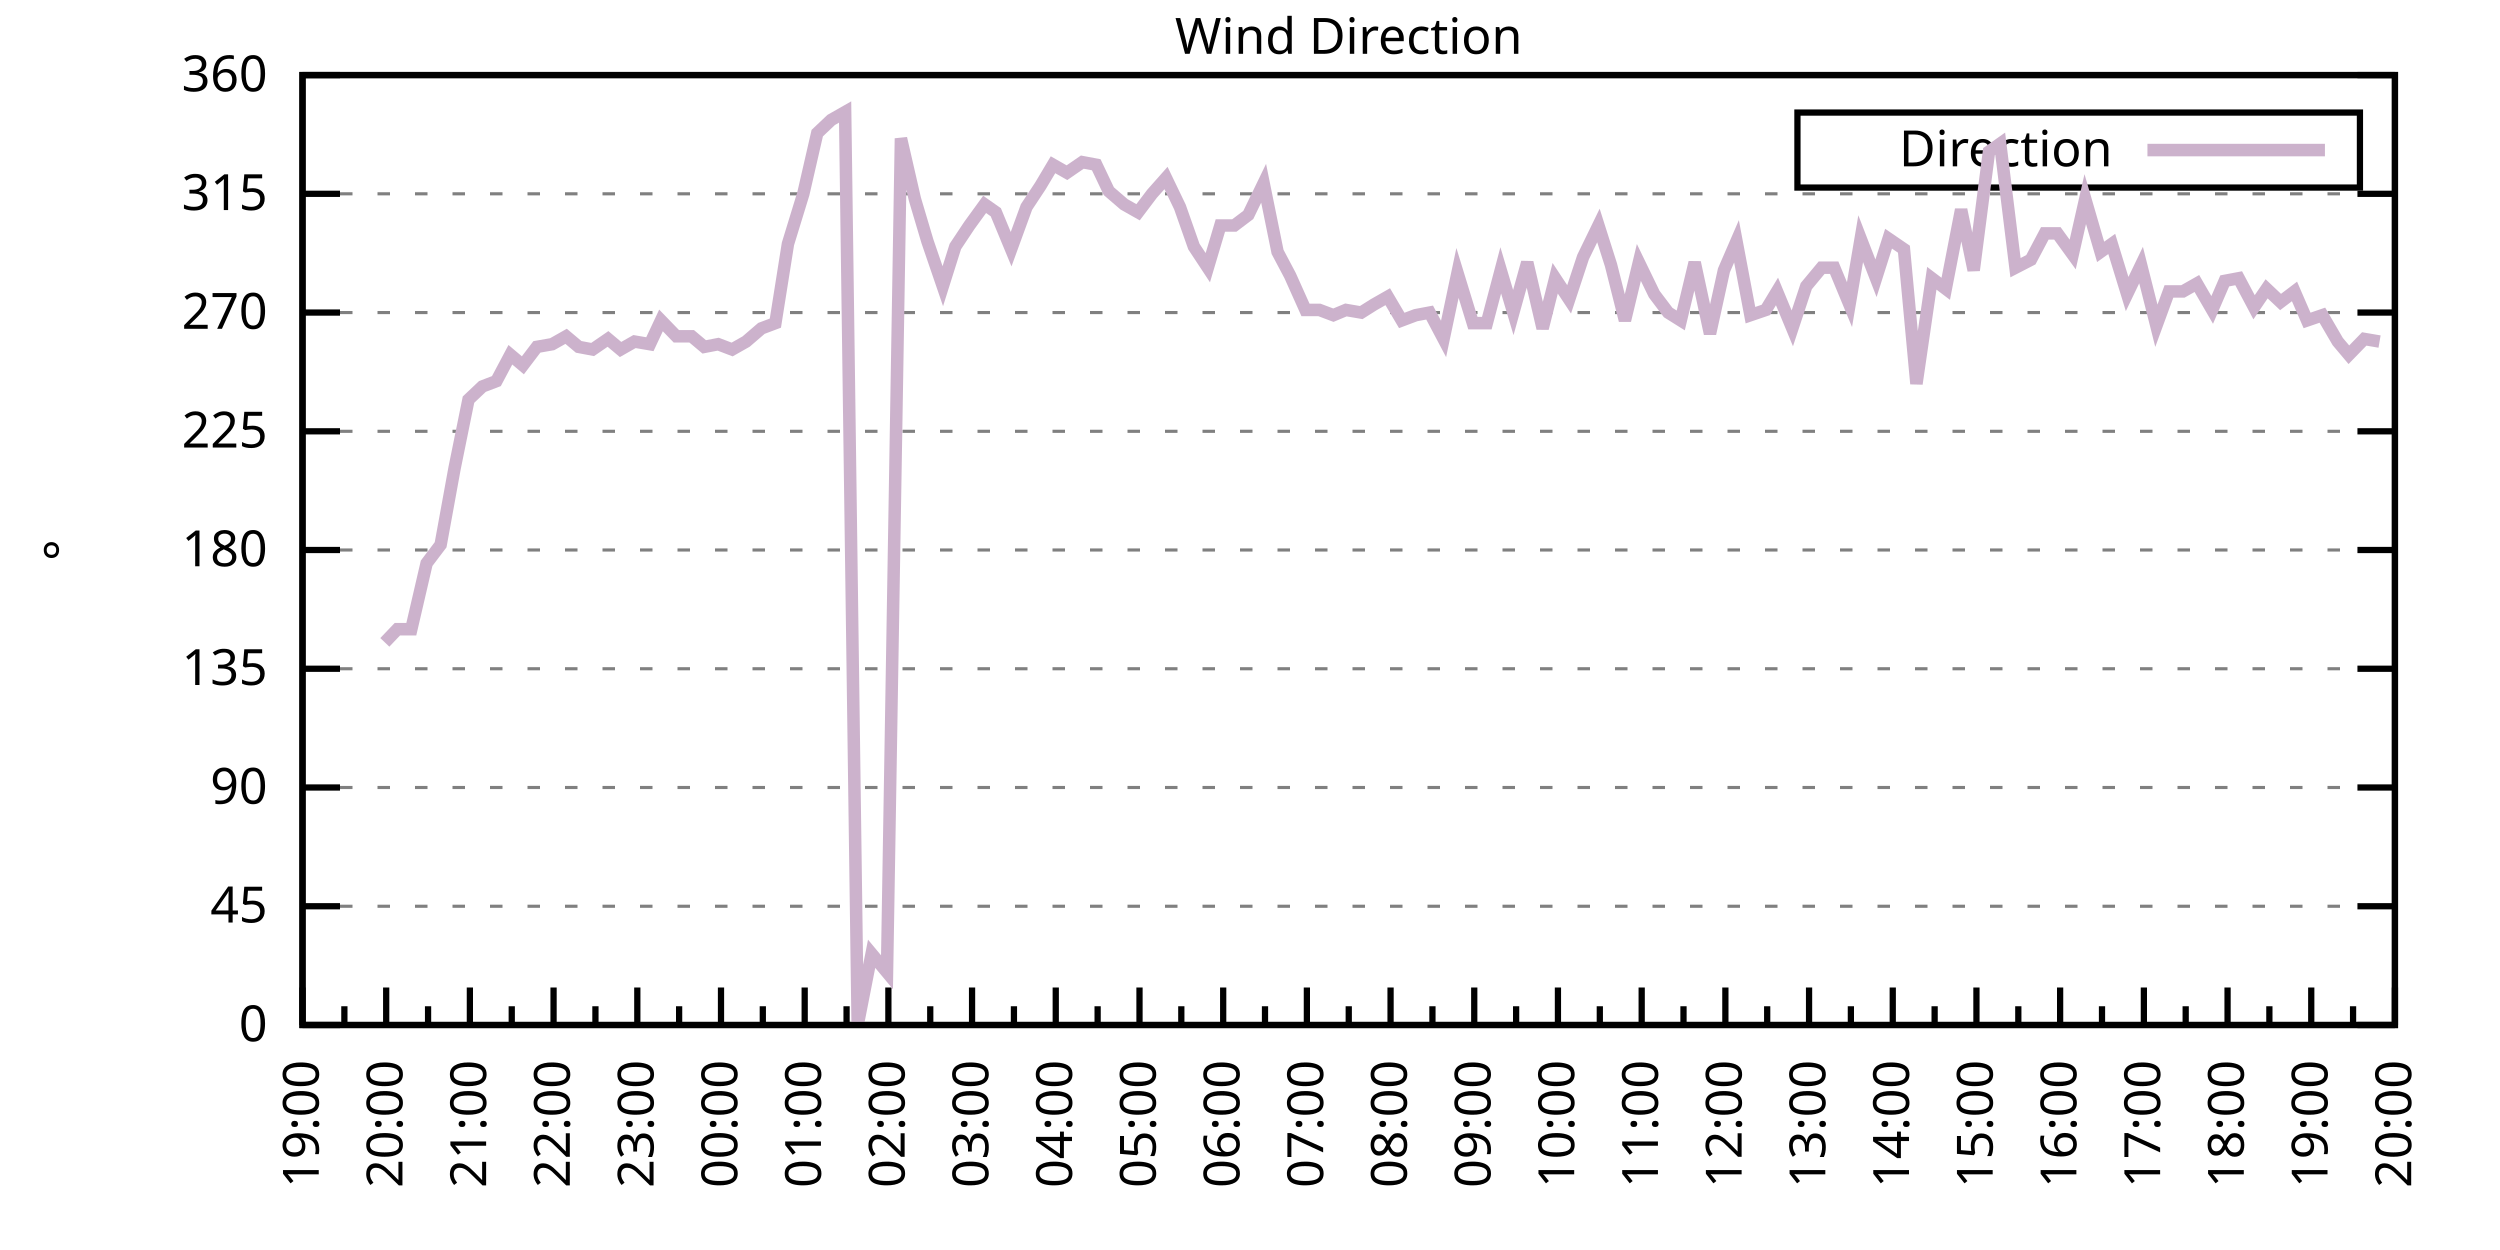
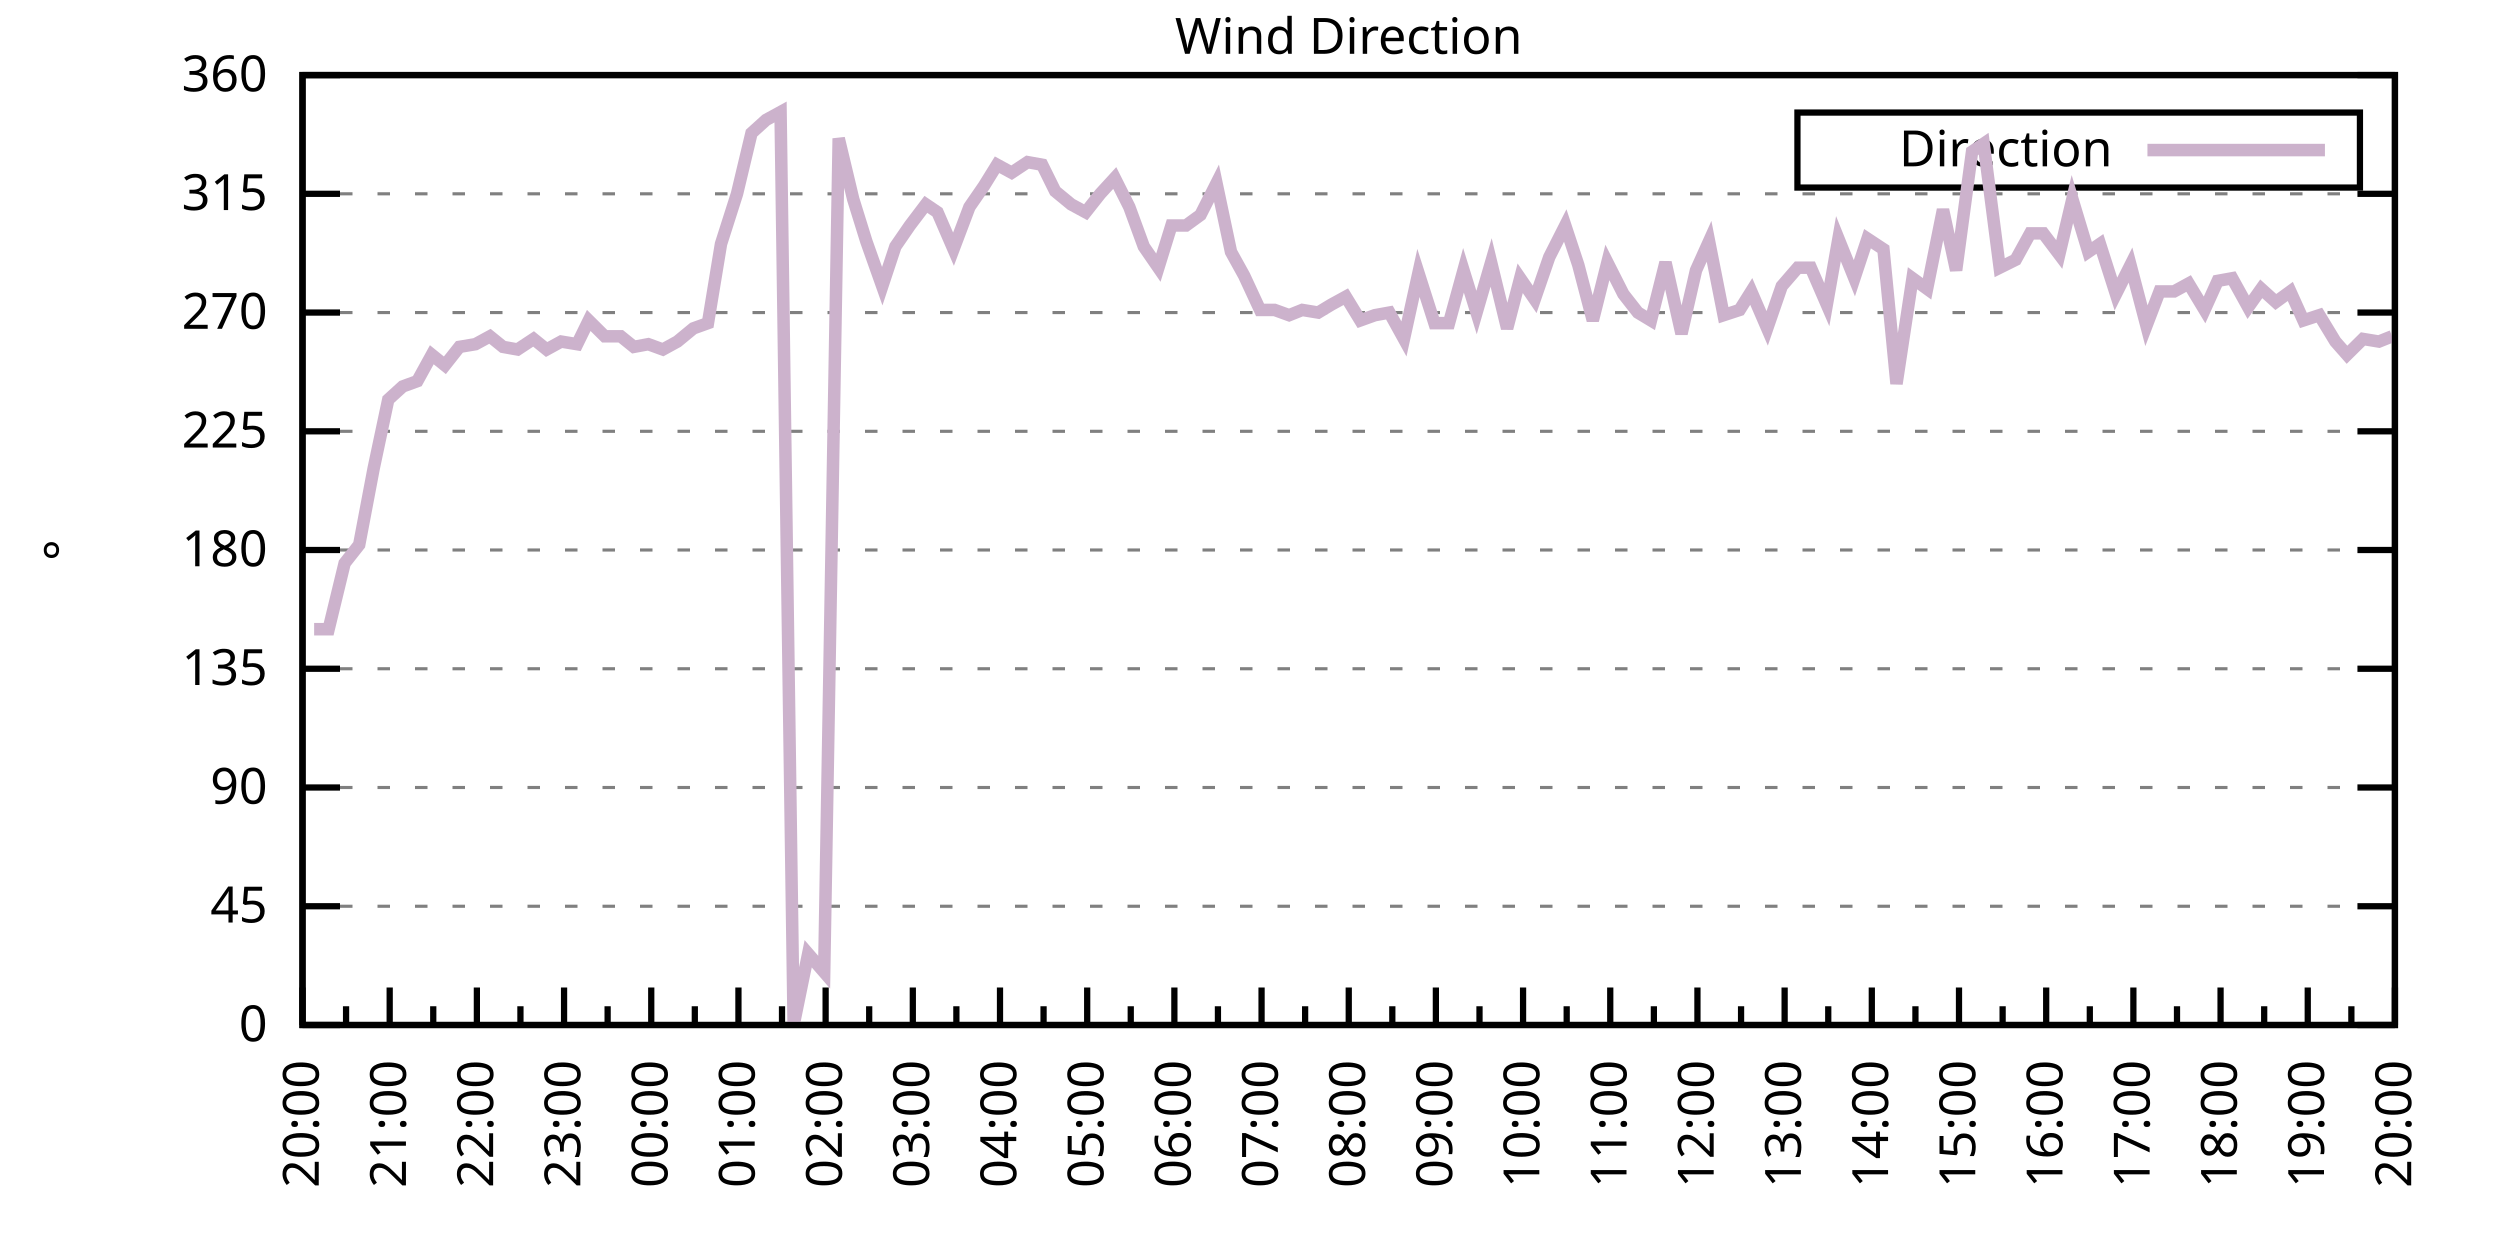
<svg xmlns="http://www.w3.org/2000/svg" xmlns:xlink="http://www.w3.org/1999/xlink" width="400" height="200" viewBox="0 0 400 200">
  <g id="gnuplot_canvas">
    <rect x="0" y="0" width="400" height="200" fill="none" />
    <defs>
      <circle id="gpDot" r="0.5" stroke-width="0.5" stroke="currentColor" />
      <path id="gpPt0" stroke-width="0.333" stroke="currentColor" d="M-1,0 h2 M0,-1 v2" />
      <path id="gpPt1" stroke-width="0.333" stroke="currentColor" d="M-1,-1 L1,1 M1,-1 L-1,1" />
      <path id="gpPt2" stroke-width="0.333" stroke="currentColor" d="M-1,0 L1,0 M0,-1 L0,1 M-1,-1 L1,1 M-1,1 L1,-1" />
      <rect id="gpPt3" stroke-width="0.333" stroke="currentColor" x="-1" y="-1" width="2" height="2" />
      <rect id="gpPt4" stroke-width="0.333" stroke="currentColor" fill="currentColor" x="-1" y="-1" width="2" height="2" />
      <circle id="gpPt5" stroke-width="0.333" stroke="currentColor" cx="0" cy="0" r="1" />
      <use xlink:href="#gpPt5" id="gpPt6" fill="currentColor" stroke="none" />
      <path id="gpPt7" stroke-width="0.333" stroke="currentColor" d="M0,-1.33 L-1.33,0.67 L1.33,0.67 z" />
      <use xlink:href="#gpPt7" id="gpPt8" fill="currentColor" stroke="none" />
      <use xlink:href="#gpPt7" id="gpPt9" stroke="currentColor" transform="rotate(180)" />
      <use xlink:href="#gpPt9" id="gpPt10" fill="currentColor" stroke="none" />
      <use xlink:href="#gpPt3" id="gpPt11" stroke="currentColor" transform="rotate(45)" />
      <use xlink:href="#gpPt11" id="gpPt12" fill="currentColor" stroke="none" />
      <path id="gpPt13" stroke-width="0.333" stroke="currentColor" d="M0,1.330 L1.265,0.411 L0.782,-1.067 L-0.782,-1.076 L-1.265,0.411 z" />
      <use xlink:href="#gpPt13" id="gpPt14" fill="currentColor" stroke="none" />
      <filter id="textbox" filterUnits="objectBoundingBox" x="0" y="0" height="1" width="1">
        <feFlood flood-color="white" flood-opacity="1" result="bgnd" />
        <feComposite in="SourceGraphic" in2="bgnd" operator="atop" />
      </filter>
      <filter id="greybox" filterUnits="objectBoundingBox" x="0" y="0" height="1" width="1">
        <feFlood flood-color="lightgrey" flood-opacity="1" result="grey" />
        <feComposite in="SourceGraphic" in2="grey" operator="atop" />
      </filter>
    </defs>
    <g fill="none" color="white" stroke="currentColor" stroke-width="1.00" stroke-linecap="butt" stroke-linejoin="miter">
</g>
    <g fill="none" color="black" stroke="currentColor" stroke-width="1.00" stroke-linecap="butt" stroke-linejoin="miter">
      <g stroke="none" shape-rendering="crispEdges">
        <polygon fill="rgb(255, 255, 255)" points="48.40,164.00 383.18,164.00 383.18,12.02 48.40,12.02 " />
      </g>
    </g>
    <g fill="none" color="black" stroke="currentColor" stroke-width="1.00" stroke-linecap="butt" stroke-linejoin="miter">
</g>
    <g fill="none" color="black" stroke="black" stroke-width="0.50" stroke-linecap="butt" stroke-linejoin="miter">
</g>
    <g fill="none" color="gray" stroke="currentColor" stroke-width="0.50" stroke-linecap="butt" stroke-linejoin="miter">
      <path stroke="gray" stroke-dasharray="2,4" class="gridline" d="M48.40,164.00 L383.19,164.00  " />
    </g>
    <g fill="none" color="gray" stroke="gray" stroke-width="1.00" stroke-linecap="butt" stroke-linejoin="miter">
</g>
    <g fill="none" color="black" stroke="currentColor" stroke-width="1.00" stroke-linecap="butt" stroke-linejoin="miter">
      <path stroke="black" d="M48.40,164.00 L54.40,164.00 M383.19,164.00 L377.19,164.00  " />
      <g transform="translate(42.80,166.60)" stroke="none" fill="black" font-family="Sans" font-size="8.00" text-anchor="end">
        <text>
          <tspan font-family="Sans"> 0</tspan>
        </text>
      </g>
    </g>
    <g fill="none" color="black" stroke="currentColor" stroke-width="1.00" stroke-linecap="butt" stroke-linejoin="miter">
</g>
    <g fill="none" color="black" stroke="black" stroke-width="0.50" stroke-linecap="butt" stroke-linejoin="miter">
</g>
    <g fill="none" color="gray" stroke="currentColor" stroke-width="0.50" stroke-linecap="butt" stroke-linejoin="miter">
      <path stroke="gray" stroke-dasharray="2,4" class="gridline" d="M48.40,145.00 L383.19,145.00  " />
    </g>
    <g fill="none" color="gray" stroke="gray" stroke-width="1.00" stroke-linecap="butt" stroke-linejoin="miter">
</g>
    <g fill="none" color="black" stroke="currentColor" stroke-width="1.00" stroke-linecap="butt" stroke-linejoin="miter">
      <path stroke="black" d="M48.40,145.00 L54.40,145.00 M383.19,145.00 L377.19,145.00  " />
      <g transform="translate(42.80,147.60)" stroke="none" fill="black" font-family="Sans" font-size="8.00" text-anchor="end">
        <text>
          <tspan font-family="Sans"> 45</tspan>
        </text>
      </g>
    </g>
    <g fill="none" color="black" stroke="currentColor" stroke-width="1.00" stroke-linecap="butt" stroke-linejoin="miter">
</g>
    <g fill="none" color="black" stroke="black" stroke-width="0.50" stroke-linecap="butt" stroke-linejoin="miter">
</g>
    <g fill="none" color="gray" stroke="currentColor" stroke-width="0.50" stroke-linecap="butt" stroke-linejoin="miter">
      <path stroke="gray" stroke-dasharray="2,4" class="gridline" d="M48.40,126.00 L383.19,126.00  " />
    </g>
    <g fill="none" color="gray" stroke="gray" stroke-width="1.00" stroke-linecap="butt" stroke-linejoin="miter">
</g>
    <g fill="none" color="black" stroke="currentColor" stroke-width="1.00" stroke-linecap="butt" stroke-linejoin="miter">
      <path stroke="black" d="M48.40,126.00 L54.40,126.00 M383.19,126.00 L377.19,126.00  " />
      <g transform="translate(42.80,128.60)" stroke="none" fill="black" font-family="Sans" font-size="8.00" text-anchor="end">
        <text>
          <tspan font-family="Sans"> 90</tspan>
        </text>
      </g>
    </g>
    <g fill="none" color="black" stroke="currentColor" stroke-width="1.00" stroke-linecap="butt" stroke-linejoin="miter">
</g>
    <g fill="none" color="black" stroke="black" stroke-width="0.50" stroke-linecap="butt" stroke-linejoin="miter">
</g>
    <g fill="none" color="gray" stroke="currentColor" stroke-width="0.50" stroke-linecap="butt" stroke-linejoin="miter">
      <path stroke="gray" stroke-dasharray="2,4" class="gridline" d="M48.40,107.00 L383.19,107.00  " />
    </g>
    <g fill="none" color="gray" stroke="gray" stroke-width="1.00" stroke-linecap="butt" stroke-linejoin="miter">
</g>
    <g fill="none" color="black" stroke="currentColor" stroke-width="1.00" stroke-linecap="butt" stroke-linejoin="miter">
      <path stroke="black" d="M48.40,107.00 L54.40,107.00 M383.19,107.00 L377.19,107.00  " />
      <g transform="translate(42.80,109.60)" stroke="none" fill="black" font-family="Sans" font-size="8.00" text-anchor="end">
        <text>
          <tspan font-family="Sans"> 135</tspan>
        </text>
      </g>
    </g>
    <g fill="none" color="black" stroke="currentColor" stroke-width="1.00" stroke-linecap="butt" stroke-linejoin="miter">
</g>
    <g fill="none" color="black" stroke="black" stroke-width="0.50" stroke-linecap="butt" stroke-linejoin="miter">
</g>
    <g fill="none" color="gray" stroke="currentColor" stroke-width="0.50" stroke-linecap="butt" stroke-linejoin="miter">
      <path stroke="gray" stroke-dasharray="2,4" class="gridline" d="M48.40,88.00 L383.19,88.00  " />
    </g>
    <g fill="none" color="gray" stroke="gray" stroke-width="1.00" stroke-linecap="butt" stroke-linejoin="miter">
</g>
    <g fill="none" color="black" stroke="currentColor" stroke-width="1.00" stroke-linecap="butt" stroke-linejoin="miter">
      <path stroke="black" d="M48.40,88.00 L54.40,88.00 M383.19,88.00 L377.19,88.00  " />
      <g transform="translate(42.80,90.60)" stroke="none" fill="black" font-family="Sans" font-size="8.00" text-anchor="end">
        <text>
          <tspan font-family="Sans"> 180</tspan>
        </text>
      </g>
    </g>
    <g fill="none" color="black" stroke="currentColor" stroke-width="1.00" stroke-linecap="butt" stroke-linejoin="miter">
</g>
    <g fill="none" color="black" stroke="black" stroke-width="0.50" stroke-linecap="butt" stroke-linejoin="miter">
</g>
    <g fill="none" color="gray" stroke="currentColor" stroke-width="0.50" stroke-linecap="butt" stroke-linejoin="miter">
      <path stroke="gray" stroke-dasharray="2,4" class="gridline" d="M48.40,69.01 L383.19,69.01  " />
    </g>
    <g fill="none" color="gray" stroke="gray" stroke-width="1.00" stroke-linecap="butt" stroke-linejoin="miter">
</g>
    <g fill="none" color="black" stroke="currentColor" stroke-width="1.00" stroke-linecap="butt" stroke-linejoin="miter">
      <path stroke="black" d="M48.40,69.01 L54.40,69.01 M383.19,69.01 L377.19,69.01  " />
      <g transform="translate(42.80,71.61)" stroke="none" fill="black" font-family="Sans" font-size="8.00" text-anchor="end">
        <text>
          <tspan font-family="Sans"> 225</tspan>
        </text>
      </g>
    </g>
    <g fill="none" color="black" stroke="currentColor" stroke-width="1.00" stroke-linecap="butt" stroke-linejoin="miter">
</g>
    <g fill="none" color="black" stroke="black" stroke-width="0.50" stroke-linecap="butt" stroke-linejoin="miter">
</g>
    <g fill="none" color="gray" stroke="currentColor" stroke-width="0.50" stroke-linecap="butt" stroke-linejoin="miter">
      <path stroke="gray" stroke-dasharray="2,4" class="gridline" d="M48.40,50.01 L383.19,50.01  " />
    </g>
    <g fill="none" color="gray" stroke="gray" stroke-width="1.00" stroke-linecap="butt" stroke-linejoin="miter">
</g>
    <g fill="none" color="black" stroke="currentColor" stroke-width="1.00" stroke-linecap="butt" stroke-linejoin="miter">
      <path stroke="black" d="M48.40,50.01 L54.40,50.01 M383.19,50.01 L377.19,50.01  " />
      <g transform="translate(42.80,52.61)" stroke="none" fill="black" font-family="Sans" font-size="8.00" text-anchor="end">
        <text>
          <tspan font-family="Sans"> 270</tspan>
        </text>
      </g>
    </g>
    <g fill="none" color="black" stroke="currentColor" stroke-width="1.00" stroke-linecap="butt" stroke-linejoin="miter">
</g>
    <g fill="none" color="black" stroke="black" stroke-width="0.50" stroke-linecap="butt" stroke-linejoin="miter">
</g>
    <g fill="none" color="gray" stroke="currentColor" stroke-width="0.50" stroke-linecap="butt" stroke-linejoin="miter">
      <path stroke="gray" stroke-dasharray="2,4" class="gridline" d="M48.40,31.01 L383.19,31.01  " />
    </g>
    <g fill="none" color="gray" stroke="gray" stroke-width="1.00" stroke-linecap="butt" stroke-linejoin="miter">
</g>
    <g fill="none" color="black" stroke="currentColor" stroke-width="1.00" stroke-linecap="butt" stroke-linejoin="miter">
      <path stroke="black" d="M48.40,31.01 L54.40,31.01 M383.19,31.01 L377.19,31.01  " />
      <g transform="translate(42.80,33.61)" stroke="none" fill="black" font-family="Sans" font-size="8.00" text-anchor="end">
        <text>
          <tspan font-family="Sans"> 315</tspan>
        </text>
      </g>
    </g>
    <g fill="none" color="black" stroke="currentColor" stroke-width="1.00" stroke-linecap="butt" stroke-linejoin="miter">
</g>
    <g fill="none" color="black" stroke="black" stroke-width="0.50" stroke-linecap="butt" stroke-linejoin="miter">
</g>
    <g fill="none" color="gray" stroke="currentColor" stroke-width="0.50" stroke-linecap="butt" stroke-linejoin="miter">
      <path stroke="gray" stroke-dasharray="2,4" class="gridline" d="M48.40,12.01 L383.19,12.01  " />
    </g>
    <g fill="none" color="gray" stroke="gray" stroke-width="1.00" stroke-linecap="butt" stroke-linejoin="miter">
</g>
    <g fill="none" color="black" stroke="currentColor" stroke-width="1.00" stroke-linecap="butt" stroke-linejoin="miter">
      <path stroke="black" d="M48.40,12.01 L54.40,12.01 M383.19,12.01 L377.19,12.01  " />
      <g transform="translate(42.80,14.61)" stroke="none" fill="black" font-family="Sans" font-size="8.00" text-anchor="end">
        <text>
          <tspan font-family="Sans"> 360</tspan>
        </text>
      </g>
    </g>
    <g fill="none" color="black" stroke="currentColor" stroke-width="1.00" stroke-linecap="butt" stroke-linejoin="miter">
      <path stroke="black" d="M48.40,164.00 L48.40,158.00  " />
      <g transform="translate(51.00,169.60) rotate(270)" stroke="none" fill="black" font-family="Sans" font-size="8.00" text-anchor="end">
        <text>
+           <tspan font-family="Sans">20:00</tspan>
+         </text>
+       </g>
+     </g>
+     <g fill="none" color="black" stroke="currentColor" stroke-width="1.00" stroke-linecap="butt" stroke-linejoin="miter">
+       <path stroke="black" d="M55.37,164.00 L55.37,161.00 M62.35,164.00 L62.35,158.00  " />
+       <g transform="translate(64.95,169.60) rotate(270)" stroke="none" fill="black" font-family="Sans" font-size="8.00" text-anchor="end">
+         <text>
+           <tspan font-family="Sans">21:00</tspan>
+         </text>
+       </g>
+     </g>
+     <g fill="none" color="black" stroke="currentColor" stroke-width="1.00" stroke-linecap="butt" stroke-linejoin="miter">
+       <path stroke="black" d="M69.32,164.00 L69.32,161.00 M76.30,164.00 L76.30,158.00  " />
+       <g transform="translate(78.90,169.60) rotate(270)" stroke="none" fill="black" font-family="Sans" font-size="8.00" text-anchor="end">
+         <text>
+           <tspan font-family="Sans">22:00</tspan>
+         </text>
+       </g>
+     </g>
+     <g fill="none" color="black" stroke="currentColor" stroke-width="1.00" stroke-linecap="butt" stroke-linejoin="miter">
+       <path stroke="black" d="M83.27,164.00 L83.27,161.00 M90.25,164.00 L90.25,158.00  " />
+       <g transform="translate(92.85,169.60) rotate(270)" stroke="none" fill="black" font-family="Sans" font-size="8.00" text-anchor="end">
+         <text>
+           <tspan font-family="Sans">23:00</tspan>
+         </text>
+       </g>
+     </g>
+     <g fill="none" color="black" stroke="currentColor" stroke-width="1.00" stroke-linecap="butt" stroke-linejoin="miter">
+       <path stroke="black" d="M97.22,164.00 L97.22,161.00 M104.20,164.00 L104.20,158.00  " />
+       <g transform="translate(106.80,169.60) rotate(270)" stroke="none" fill="black" font-family="Sans" font-size="8.00" text-anchor="end">
+         <text>
+           <tspan font-family="Sans">00:00</tspan>
+         </text>
+       </g>
+     </g>
+     <g fill="none" color="black" stroke="currentColor" stroke-width="1.00" stroke-linecap="butt" stroke-linejoin="miter">
+       <path stroke="black" d="M111.17,164.00 L111.17,161.00 M118.15,164.00 L118.15,158.00  " />
+       <g transform="translate(120.75,169.60) rotate(270)" stroke="none" fill="black" font-family="Sans" font-size="8.00" text-anchor="end">
+         <text>
+           <tspan font-family="Sans">01:00</tspan>
+         </text>
+       </g>
+     </g>
+     <g fill="none" color="black" stroke="currentColor" stroke-width="1.00" stroke-linecap="butt" stroke-linejoin="miter">
+       <path stroke="black" d="M125.12,164.00 L125.12,161.00 M132.10,164.00 L132.10,158.00  " />
+       <g transform="translate(134.70,169.60) rotate(270)" stroke="none" fill="black" font-family="Sans" font-size="8.00" text-anchor="end">
+         <text>
+           <tspan font-family="Sans">02:00</tspan>
+         </text>
+       </g>
+     </g>
+     <g fill="none" color="black" stroke="currentColor" stroke-width="1.00" stroke-linecap="butt" stroke-linejoin="miter">
+       <path stroke="black" d="M139.07,164.00 L139.07,161.00 M146.05,164.00 L146.05,158.00  " />
+       <g transform="translate(148.65,169.60) rotate(270)" stroke="none" fill="black" font-family="Sans" font-size="8.00" text-anchor="end">
+         <text>
+           <tspan font-family="Sans">03:00</tspan>
+         </text>
+       </g>
+     </g>
+     <g fill="none" color="black" stroke="currentColor" stroke-width="1.00" stroke-linecap="butt" stroke-linejoin="miter">
+       <path stroke="black" d="M153.02,164.00 L153.02,161.00 M160.00,164.00 L160.00,158.00  " />
+       <g transform="translate(162.60,169.60) rotate(270)" stroke="none" fill="black" font-family="Sans" font-size="8.00" text-anchor="end">
+         <text>
+           <tspan font-family="Sans">04:00</tspan>
+         </text>
+       </g>
+     </g>
+     <g fill="none" color="black" stroke="currentColor" stroke-width="1.00" stroke-linecap="butt" stroke-linejoin="miter">
+       <path stroke="black" d="M166.97,164.00 L166.97,161.00 M173.95,164.00 L173.95,158.00  " />
+       <g transform="translate(176.55,169.60) rotate(270)" stroke="none" fill="black" font-family="Sans" font-size="8.00" text-anchor="end">
+         <text>
+           <tspan font-family="Sans">05:00</tspan>
+         </text>
+       </g>
+     </g>
+     <g fill="none" color="black" stroke="currentColor" stroke-width="1.00" stroke-linecap="butt" stroke-linejoin="miter">
+       <path stroke="black" d="M180.92,164.00 L180.92,161.00 M187.90,164.00 L187.90,158.00  " />
+       <g transform="translate(190.50,169.60) rotate(270)" stroke="none" fill="black" font-family="Sans" font-size="8.00" text-anchor="end">
+         <text>
+           <tspan font-family="Sans">06:00</tspan>
+         </text>
+       </g>
+     </g>
+     <g fill="none" color="black" stroke="currentColor" stroke-width="1.00" stroke-linecap="butt" stroke-linejoin="miter">
+       <path stroke="black" d="M194.87,164.00 L194.87,161.00 M201.85,164.00 L201.85,158.00  " />
+       <g transform="translate(204.45,169.60) rotate(270)" stroke="none" fill="black" font-family="Sans" font-size="8.00" text-anchor="end">
+         <text>
+           <tspan font-family="Sans">07:00</tspan>
+         </text>
+       </g>
+     </g>
+     <g fill="none" color="black" stroke="currentColor" stroke-width="1.00" stroke-linecap="butt" stroke-linejoin="miter">
+       <path stroke="black" d="M208.82,164.00 L208.82,161.00 M215.80,164.00 L215.80,158.00  " />
+       <g transform="translate(218.40,169.60) rotate(270)" stroke="none" fill="black" font-family="Sans" font-size="8.00" text-anchor="end">
+         <text>
+           <tspan font-family="Sans">08:00</tspan>
+         </text>
+       </g>
+     </g>
+     <g fill="none" color="black" stroke="currentColor" stroke-width="1.00" stroke-linecap="butt" stroke-linejoin="miter">
+       <path stroke="black" d="M222.77,164.00 L222.77,161.00 M229.74,164.00 L229.74,158.00  " />
+       <g transform="translate(232.34,169.60) rotate(270)" stroke="none" fill="black" font-family="Sans" font-size="8.00" text-anchor="end">
+         <text>
+           <tspan font-family="Sans">09:00</tspan>
+         </text>
+       </g>
+     </g>
+     <g fill="none" color="black" stroke="currentColor" stroke-width="1.00" stroke-linecap="butt" stroke-linejoin="miter">
+       <path stroke="black" d="M236.72,164.00 L236.72,161.00 M243.69,164.00 L243.69,158.00  " />
+       <g transform="translate(246.29,169.60) rotate(270)" stroke="none" fill="black" font-family="Sans" font-size="8.00" text-anchor="end">
+         <text>
+           <tspan font-family="Sans">10:00</tspan>
+         </text>
+       </g>
+     </g>
+     <g fill="none" color="black" stroke="currentColor" stroke-width="1.00" stroke-linecap="butt" stroke-linejoin="miter">
+       <path stroke="black" d="M250.67,164.00 L250.67,161.00 M257.64,164.00 L257.64,158.00  " />
+       <g transform="translate(260.24,169.60) rotate(270)" stroke="none" fill="black" font-family="Sans" font-size="8.00" text-anchor="end">
+         <text>
+           <tspan font-family="Sans">11:00</tspan>
+         </text>
+       </g>
+     </g>
+     <g fill="none" color="black" stroke="currentColor" stroke-width="1.00" stroke-linecap="butt" stroke-linejoin="miter">
+       <path stroke="black" d="M264.62,164.00 L264.62,161.00 M271.59,164.00 L271.59,158.00  " />
+       <g transform="translate(274.19,169.60) rotate(270)" stroke="none" fill="black" font-family="Sans" font-size="8.00" text-anchor="end">
+         <text>
+           <tspan font-family="Sans">12:00</tspan>
+         </text>
+       </g>
+     </g>
+     <g fill="none" color="black" stroke="currentColor" stroke-width="1.00" stroke-linecap="butt" stroke-linejoin="miter">
+       <path stroke="black" d="M278.57,164.00 L278.57,161.00 M285.54,164.00 L285.54,158.00  " />
+       <g transform="translate(288.14,169.60) rotate(270)" stroke="none" fill="black" font-family="Sans" font-size="8.00" text-anchor="end">
+         <text>
+           <tspan font-family="Sans">13:00</tspan>
+         </text>
+       </g>
+     </g>
+     <g fill="none" color="black" stroke="currentColor" stroke-width="1.00" stroke-linecap="butt" stroke-linejoin="miter">
+       <path stroke="black" d="M292.52,164.00 L292.52,161.00 M299.49,164.00 L299.49,158.00  " />
+       <g transform="translate(302.09,169.60) rotate(270)" stroke="none" fill="black" font-family="Sans" font-size="8.00" text-anchor="end">
+         <text>
+           <tspan font-family="Sans">14:00</tspan>
+         </text>
+       </g>
+     </g>
+     <g fill="none" color="black" stroke="currentColor" stroke-width="1.00" stroke-linecap="butt" stroke-linejoin="miter">
+       <path stroke="black" d="M306.47,164.00 L306.47,161.00 M313.44,164.00 L313.44,158.00  " />
+       <g transform="translate(316.04,169.60) rotate(270)" stroke="none" fill="black" font-family="Sans" font-size="8.00" text-anchor="end">
+         <text>
+           <tspan font-family="Sans">15:00</tspan>
+         </text>
+       </g>
+     </g>
+     <g fill="none" color="black" stroke="currentColor" stroke-width="1.00" stroke-linecap="butt" stroke-linejoin="miter">
+       <path stroke="black" d="M320.42,164.00 L320.42,161.00 M327.39,164.00 L327.39,158.00  " />
+       <g transform="translate(329.99,169.60) rotate(270)" stroke="none" fill="black" font-family="Sans" font-size="8.00" text-anchor="end">
+         <text>
+           <tspan font-family="Sans">16:00</tspan>
+         </text>
+       </g>
+     </g>
+     <g fill="none" color="black" stroke="currentColor" stroke-width="1.00" stroke-linecap="butt" stroke-linejoin="miter">
+       <path stroke="black" d="M334.37,164.00 L334.37,161.00 M341.34,164.00 L341.34,158.00  " />
+       <g transform="translate(343.94,169.60) rotate(270)" stroke="none" fill="black" font-family="Sans" font-size="8.00" text-anchor="end">
+         <text>
+           <tspan font-family="Sans">17:00</tspan>
+         </text>
+       </g>
+     </g>
+     <g fill="none" color="black" stroke="currentColor" stroke-width="1.00" stroke-linecap="butt" stroke-linejoin="miter">
+       <path stroke="black" d="M348.32,164.00 L348.32,161.00 M355.29,164.00 L355.29,158.00  " />
+       <g transform="translate(357.89,169.60) rotate(270)" stroke="none" fill="black" font-family="Sans" font-size="8.00" text-anchor="end">
+         <text>
+           <tspan font-family="Sans">18:00</tspan>
+         </text>
+       </g>
+     </g>
+     <g fill="none" color="black" stroke="currentColor" stroke-width="1.00" stroke-linecap="butt" stroke-linejoin="miter">
+       <path stroke="black" d="M362.27,164.00 L362.27,161.00 M369.24,164.00 L369.24,158.00  " />
+       <g transform="translate(371.84,169.60) rotate(270)" stroke="none" fill="black" font-family="Sans" font-size="8.00" text-anchor="end">
+         <text>
          <tspan font-family="Sans">19:00</tspan>
        </text>
      </g>
    </g>
    <g fill="none" color="black" stroke="currentColor" stroke-width="1.00" stroke-linecap="butt" stroke-linejoin="miter">
-       <path stroke="black" d="M55.10,164.00 L55.10,161.00 M61.79,164.00 L61.79,158.00  " />
-       <g transform="translate(64.39,169.60) rotate(270)" stroke="none" fill="black" font-family="Sans" font-size="8.00" text-anchor="end">
-         <text>
-           <tspan font-family="Sans">20:00</tspan>
-         </text>
-       </g>
-     </g>
-     <g fill="none" color="black" stroke="currentColor" stroke-width="1.00" stroke-linecap="butt" stroke-linejoin="miter">
-       <path stroke="black" d="M68.49,164.00 L68.49,161.00 M75.18,164.00 L75.18,158.00  " />
-       <g transform="translate(77.78,169.60) rotate(270)" stroke="none" fill="black" font-family="Sans" font-size="8.00" text-anchor="end">
-         <text>
-           <tspan font-family="Sans">21:00</tspan>
-         </text>
-       </g>
-     </g>
-     <g fill="none" color="black" stroke="currentColor" stroke-width="1.00" stroke-linecap="butt" stroke-linejoin="miter">
-       <path stroke="black" d="M81.88,164.00 L81.88,161.00 M88.57,164.00 L88.57,158.00  " />
-       <g transform="translate(91.17,169.60) rotate(270)" stroke="none" fill="black" font-family="Sans" font-size="8.00" text-anchor="end">
-         <text>
-           <tspan font-family="Sans">22:00</tspan>
-         </text>
-       </g>
-     </g>
-     <g fill="none" color="black" stroke="currentColor" stroke-width="1.00" stroke-linecap="butt" stroke-linejoin="miter">
-       <path stroke="black" d="M95.27,164.00 L95.27,161.00 M101.97,164.00 L101.97,158.00  " />
-       <g transform="translate(104.57,169.60) rotate(270)" stroke="none" fill="black" font-family="Sans" font-size="8.00" text-anchor="end">
-         <text>
-           <tspan font-family="Sans">23:00</tspan>
-         </text>
-       </g>
-     </g>
-     <g fill="none" color="black" stroke="currentColor" stroke-width="1.00" stroke-linecap="butt" stroke-linejoin="miter">
-       <path stroke="black" d="M108.66,164.00 L108.66,161.00 M115.36,164.00 L115.36,158.00  " />
-       <g transform="translate(117.96,169.60) rotate(270)" stroke="none" fill="black" font-family="Sans" font-size="8.00" text-anchor="end">
-         <text>
-           <tspan font-family="Sans">00:00</tspan>
-         </text>
-       </g>
-     </g>
-     <g fill="none" color="black" stroke="currentColor" stroke-width="1.00" stroke-linecap="butt" stroke-linejoin="miter">
-       <path stroke="black" d="M122.05,164.00 L122.05,161.00 M128.75,164.00 L128.75,158.00  " />
-       <g transform="translate(131.35,169.60) rotate(270)" stroke="none" fill="black" font-family="Sans" font-size="8.00" text-anchor="end">
-         <text>
-           <tspan font-family="Sans">01:00</tspan>
-         </text>
-       </g>
-     </g>
-     <g fill="none" color="black" stroke="currentColor" stroke-width="1.00" stroke-linecap="butt" stroke-linejoin="miter">
-       <path stroke="black" d="M135.45,164.00 L135.45,161.00 M142.14,164.00 L142.14,158.00  " />
-       <g transform="translate(144.74,169.60) rotate(270)" stroke="none" fill="black" font-family="Sans" font-size="8.00" text-anchor="end">
-         <text>
-           <tspan font-family="Sans">02:00</tspan>
-         </text>
-       </g>
-     </g>
-     <g fill="none" color="black" stroke="currentColor" stroke-width="1.00" stroke-linecap="butt" stroke-linejoin="miter">
-       <path stroke="black" d="M148.84,164.00 L148.84,161.00 M155.53,164.00 L155.53,158.00  " />
-       <g transform="translate(158.13,169.60) rotate(270)" stroke="none" fill="black" font-family="Sans" font-size="8.00" text-anchor="end">
-         <text>
-           <tspan font-family="Sans">03:00</tspan>
-         </text>
-       </g>
-     </g>
-     <g fill="none" color="black" stroke="currentColor" stroke-width="1.00" stroke-linecap="butt" stroke-linejoin="miter">
-       <path stroke="black" d="M162.23,164.00 L162.23,161.00 M168.92,164.00 L168.92,158.00  " />
-       <g transform="translate(171.52,169.60) rotate(270)" stroke="none" fill="black" font-family="Sans" font-size="8.00" text-anchor="end">
-         <text>
-           <tspan font-family="Sans">04:00</tspan>
-         </text>
-       </g>
-     </g>
-     <g fill="none" color="black" stroke="currentColor" stroke-width="1.00" stroke-linecap="butt" stroke-linejoin="miter">
-       <path stroke="black" d="M175.62,164.00 L175.62,161.00 M182.32,164.00 L182.32,158.00  " />
-       <g transform="translate(184.92,169.60) rotate(270)" stroke="none" fill="black" font-family="Sans" font-size="8.00" text-anchor="end">
-         <text>
-           <tspan font-family="Sans">05:00</tspan>
-         </text>
-       </g>
-     </g>
-     <g fill="none" color="black" stroke="currentColor" stroke-width="1.00" stroke-linecap="butt" stroke-linejoin="miter">
-       <path stroke="black" d="M189.01,164.00 L189.01,161.00 M195.71,164.00 L195.71,158.00  " />
-       <g transform="translate(198.31,169.60) rotate(270)" stroke="none" fill="black" font-family="Sans" font-size="8.00" text-anchor="end">
-         <text>
-           <tspan font-family="Sans">06:00</tspan>
-         </text>
-       </g>
-     </g>
-     <g fill="none" color="black" stroke="currentColor" stroke-width="1.00" stroke-linecap="butt" stroke-linejoin="miter">
-       <path stroke="black" d="M202.40,164.00 L202.40,161.00 M209.10,164.00 L209.10,158.00  " />
-       <g transform="translate(211.70,169.60) rotate(270)" stroke="none" fill="black" font-family="Sans" font-size="8.00" text-anchor="end">
-         <text>
-           <tspan font-family="Sans">07:00</tspan>
-         </text>
-       </g>
-     </g>
-     <g fill="none" color="black" stroke="currentColor" stroke-width="1.00" stroke-linecap="butt" stroke-linejoin="miter">
-       <path stroke="black" d="M215.80,164.00 L215.80,161.00 M222.49,164.00 L222.49,158.00  " />
-       <g transform="translate(225.09,169.60) rotate(270)" stroke="none" fill="black" font-family="Sans" font-size="8.00" text-anchor="end">
-         <text>
-           <tspan font-family="Sans">08:00</tspan>
-         </text>
-       </g>
-     </g>
-     <g fill="none" color="black" stroke="currentColor" stroke-width="1.00" stroke-linecap="butt" stroke-linejoin="miter">
-       <path stroke="black" d="M229.19,164.00 L229.19,161.00 M235.88,164.00 L235.88,158.00  " />
-       <g transform="translate(238.48,169.60) rotate(270)" stroke="none" fill="black" font-family="Sans" font-size="8.00" text-anchor="end">
-         <text>
-           <tspan font-family="Sans">09:00</tspan>
-         </text>
-       </g>
-     </g>
-     <g fill="none" color="black" stroke="currentColor" stroke-width="1.00" stroke-linecap="butt" stroke-linejoin="miter">
-       <path stroke="black" d="M242.58,164.00 L242.58,161.00 M249.27,164.00 L249.27,158.00  " />
-       <g transform="translate(251.87,169.60) rotate(270)" stroke="none" fill="black" font-family="Sans" font-size="8.00" text-anchor="end">
-         <text>
-           <tspan font-family="Sans">10:00</tspan>
-         </text>
-       </g>
-     </g>
-     <g fill="none" color="black" stroke="currentColor" stroke-width="1.00" stroke-linecap="butt" stroke-linejoin="miter">
-       <path stroke="black" d="M255.97,164.00 L255.97,161.00 M262.67,164.00 L262.67,158.00  " />
-       <g transform="translate(265.27,169.60) rotate(270)" stroke="none" fill="black" font-family="Sans" font-size="8.00" text-anchor="end">
-         <text>
-           <tspan font-family="Sans">11:00</tspan>
-         </text>
-       </g>
-     </g>
-     <g fill="none" color="black" stroke="currentColor" stroke-width="1.00" stroke-linecap="butt" stroke-linejoin="miter">
-       <path stroke="black" d="M269.36,164.00 L269.36,161.00 M276.06,164.00 L276.06,158.00  " />
-       <g transform="translate(278.66,169.60) rotate(270)" stroke="none" fill="black" font-family="Sans" font-size="8.00" text-anchor="end">
-         <text>
-           <tspan font-family="Sans">12:00</tspan>
-         </text>
-       </g>
-     </g>
-     <g fill="none" color="black" stroke="currentColor" stroke-width="1.00" stroke-linecap="butt" stroke-linejoin="miter">
-       <path stroke="black" d="M282.75,164.00 L282.75,161.00 M289.45,164.00 L289.45,158.00  " />
-       <g transform="translate(292.05,169.60) rotate(270)" stroke="none" fill="black" font-family="Sans" font-size="8.00" text-anchor="end">
-         <text>
-           <tspan font-family="Sans">13:00</tspan>
-         </text>
-       </g>
-     </g>
-     <g fill="none" color="black" stroke="currentColor" stroke-width="1.00" stroke-linecap="butt" stroke-linejoin="miter">
-       <path stroke="black" d="M296.14,164.00 L296.14,161.00 M302.84,164.00 L302.84,158.00  " />
-       <g transform="translate(305.44,169.60) rotate(270)" stroke="none" fill="black" font-family="Sans" font-size="8.00" text-anchor="end">
-         <text>
-           <tspan font-family="Sans">14:00</tspan>
-         </text>
-       </g>
-     </g>
-     <g fill="none" color="black" stroke="currentColor" stroke-width="1.00" stroke-linecap="butt" stroke-linejoin="miter">
-       <path stroke="black" d="M309.54,164.00 L309.54,161.00 M316.23,164.00 L316.23,158.00  " />
-       <g transform="translate(318.83,169.60) rotate(270)" stroke="none" fill="black" font-family="Sans" font-size="8.00" text-anchor="end">
-         <text>
-           <tspan font-family="Sans">15:00</tspan>
-         </text>
-       </g>
-     </g>
-     <g fill="none" color="black" stroke="currentColor" stroke-width="1.00" stroke-linecap="butt" stroke-linejoin="miter">
-       <path stroke="black" d="M322.93,164.00 L322.93,161.00 M329.62,164.00 L329.62,158.00  " />
-       <g transform="translate(332.22,169.60) rotate(270)" stroke="none" fill="black" font-family="Sans" font-size="8.00" text-anchor="end">
-         <text>
-           <tspan font-family="Sans">16:00</tspan>
-         </text>
-       </g>
-     </g>
-     <g fill="none" color="black" stroke="currentColor" stroke-width="1.00" stroke-linecap="butt" stroke-linejoin="miter">
-       <path stroke="black" d="M336.32,164.00 L336.32,161.00 M343.02,164.00 L343.02,158.00  " />
-       <g transform="translate(345.62,169.60) rotate(270)" stroke="none" fill="black" font-family="Sans" font-size="8.00" text-anchor="end">
-         <text>
-           <tspan font-family="Sans">17:00</tspan>
-         </text>
-       </g>
-     </g>
-     <g fill="none" color="black" stroke="currentColor" stroke-width="1.00" stroke-linecap="butt" stroke-linejoin="miter">
-       <path stroke="black" d="M349.71,164.00 L349.71,161.00 M356.41,164.00 L356.41,158.00  " />
-       <g transform="translate(359.01,169.60) rotate(270)" stroke="none" fill="black" font-family="Sans" font-size="8.00" text-anchor="end">
-         <text>
-           <tspan font-family="Sans">18:00</tspan>
-         </text>
-       </g>
-     </g>
-     <g fill="none" color="black" stroke="currentColor" stroke-width="1.00" stroke-linecap="butt" stroke-linejoin="miter">
-       <path stroke="black" d="M363.10,164.00 L363.10,161.00 M369.80,164.00 L369.80,158.00  " />
-       <g transform="translate(372.40,169.60) rotate(270)" stroke="none" fill="black" font-family="Sans" font-size="8.00" text-anchor="end">
-         <text>
-           <tspan font-family="Sans">19:00</tspan>
-         </text>
-       </g>
-     </g>
-     <g fill="none" color="black" stroke="currentColor" stroke-width="1.00" stroke-linecap="butt" stroke-linejoin="miter">
-       <path stroke="black" d="M376.49,164.00 L376.49,161.00 M383.19,164.00 L383.19,158.00  " />
+       <path stroke="black" d="M376.22,164.00 L376.22,161.00 M383.19,164.00 L383.19,158.00  " />
      <g transform="translate(385.79,169.60) rotate(270)" stroke="none" fill="black" font-family="Sans" font-size="8.00" text-anchor="end">
        <text>
          <tspan font-family="Sans">20:00</tspan>
        </text>
      </g>
    </g>
    <g fill="none" color="black" stroke="currentColor" stroke-width="1.00" stroke-linecap="butt" stroke-linejoin="miter">
</g>
    <g fill="none" color="black" stroke="currentColor" stroke-width="1.00" stroke-linecap="butt" stroke-linejoin="miter">
      <path stroke="black" d="M48.40,12.01 L48.40,164.00 L383.19,164.00 L383.19,12.01 L48.40,12.01 Z  " />
    </g>
    <g fill="none" color="black" stroke="currentColor" stroke-width="1.00" stroke-linecap="butt" stroke-linejoin="miter">
      <g transform="translate(12.80,88.01) rotate(270)" stroke="none" fill="black" font-family="Sans" font-size="8.00" text-anchor="middle">
        <text>
          <tspan font-family="Sans">°</tspan>
        </text>
      </g>
    </g>
    <g fill="none" color="black" stroke="currentColor" stroke-width="1.00" stroke-linecap="butt" stroke-linejoin="miter">
</g>
    <g fill="none" color="black" stroke="currentColor" stroke-width="1.00" stroke-linecap="butt" stroke-linejoin="miter">
      <path stroke="black" d="M287.59,30.01 L287.59,18.01 L377.59,18.01 L377.59,30.01 L287.59,30.01 Z  " />
    </g>
    <g id="Wind_direction_plot_1">
      <g fill="none" color="white" stroke="black" stroke-width="2.00" stroke-linecap="butt" stroke-linejoin="miter">
</g>
      <g fill="none" color="black" stroke="currentColor" stroke-width="2.00" stroke-linecap="butt" stroke-linejoin="miter">
        <g transform="translate(337.99,26.61)" stroke="none" fill="black" font-family="Sans" font-size="8.00" text-anchor="end">
          <text>
            <tspan font-family="Sans">Direction</tspan>
          </text>
        </g>
      </g>
      <g fill="none" color="black" stroke="currentColor" stroke-width="2.00" stroke-linecap="butt" stroke-linejoin="miter">
-         <path stroke="rgb(204, 178, 204)" d="M343.59,24.01 L371.99,24.01 M61.57,102.78 L63.58,100.67 L65.81,100.67 L68.26,90.12 L70.50,87.16 L72.73,74.92   L74.96,63.94 L77.19,61.83 L79.42,60.98 L81.66,56.76 L83.66,58.45 L85.90,55.50 L88.35,55.07 L90.58,53.81   L92.59,55.50 L94.82,55.92 L97.28,54.23 L99.29,55.92 L101.52,54.65 L103.98,55.07 L105.76,51.27 L108.22,53.81   L110.67,53.81 L112.68,55.50 L114.91,55.07 L117.14,55.92 L119.38,54.65 L121.83,52.54 L124.06,51.70 L126.07,39.03   L128.53,31.01 L130.76,21.30 L132.99,19.19 L135.22,17.92 L137.23,164.00 L139.46,152.60 L141.92,155.56 L144.15,22.14   L146.38,31.85 L148.39,38.61 L150.85,45.79 L152.85,39.45 L155.09,36.08 L157.54,32.70 L159.33,33.96 L161.78,39.87   L164.24,33.12 L166.47,29.74 L168.48,26.36 L170.71,27.63 L173.17,25.94 L175.40,26.36 L177.41,30.59 L179.86,32.70   L182.09,33.96 L184.32,31.01 L186.56,28.48 L188.79,33.12 L191.02,39.45 L193.25,42.83 L195.26,36.08 L197.49,36.08   L199.73,34.39 L202.18,29.32 L204.41,40.30 L206.42,44.10 L208.88,49.59 L211.11,49.59 L213.34,50.43 L215.35,49.59   L217.80,50.01 L219.81,48.74 L222.04,47.47 L224.28,51.27 L226.51,50.43 L228.74,50.01 L230.97,54.23 L233.20,43.67   L235.66,51.70 L237.89,51.70 L240.12,43.25 L242.13,50.01 L244.36,41.99 L246.82,52.54 L248.83,44.52 L251.06,47.90   L253.29,41.14 L255.75,36.08 L257.76,42.41 L259.99,51.27 L262.22,41.99 L264.67,47.05 L266.91,50.01 L268.92,51.27   L271.15,41.99 L273.60,53.39 L275.83,43.25 L277.84,38.61 L280.07,50.43 L282.53,49.59 L284.32,46.63 L286.77,52.54   L289.00,45.79 L291.46,42.83 L293.47,42.83 L295.92,48.74 L297.71,38.19 L300.16,44.52 L302.17,38.19 L304.63,39.87   L306.63,61.41 L309.09,44.52 L311.32,46.21 L313.78,33.54 L315.79,43.25 L318.24,24.25 L320.03,22.99 L322.48,42.83   L324.94,41.56 L327.17,37.34 L329.18,37.34 L331.63,40.72 L333.64,31.85 L336.10,40.30 L337.88,39.03 L340.34,47.05   L342.57,42.41 L345.02,52.12 L347.03,46.63 L349.26,46.63 L351.50,45.36 L353.95,49.59 L355.96,44.94 L358.19,44.52   L360.65,49.16 L362.66,46.21 L364.89,48.32 L367.12,46.63 L369.13,51.27 L371.58,50.43 L374.04,54.65 L375.82,56.76   L378.28,54.23 L380.73,54.65  " />
+         <path stroke="rgb(204, 178, 204)" d="M343.59,24.01 L371.99,24.01 M50.26,100.67 L52.58,100.67 L55.14,90.12 L57.47,87.16 L59.79,74.92 L62.12,63.94   L64.44,61.83 L66.77,60.98 L69.09,56.76 L71.18,58.45 L73.51,55.50 L76.07,55.07 L78.39,53.81 L80.48,55.50   L82.81,55.92 L85.37,54.23 L87.46,55.92 L89.78,54.65 L92.34,55.07 L94.20,51.27 L96.76,53.81 L99.32,53.81   L101.41,55.50 L103.73,55.07 L106.06,55.92 L108.38,54.65 L110.94,52.54 L113.27,51.70 L115.36,39.03 L117.92,31.01   L120.24,21.30 L122.57,19.19 L124.89,17.92 L126.98,164.00 L129.31,152.60 L131.87,155.56 L134.19,22.14 L136.51,31.85   L138.61,38.61 L141.16,45.79 L143.26,39.45 L145.58,36.08 L148.14,32.70 L150.00,33.96 L152.56,39.87 L155.11,33.12   L157.44,29.74 L159.53,26.36 L161.86,27.63 L164.41,25.94 L166.74,26.36 L168.83,30.59 L171.39,32.70 L173.71,33.96   L176.04,31.01 L178.36,28.48 L180.69,33.12 L183.01,39.45 L185.34,42.83 L187.43,36.08 L189.76,36.08 L192.08,34.39   L194.64,29.32 L196.96,40.30 L199.06,44.10 L201.61,49.59 L203.94,49.59 L206.26,50.43 L208.36,49.59 L210.91,50.01   L213.01,48.74 L215.33,47.47 L217.65,51.27 L219.98,50.43 L222.30,50.01 L224.63,54.23 L226.95,43.67 L229.51,51.70   L231.84,51.70 L234.16,43.25 L236.25,50.01 L238.58,41.99 L241.14,52.54 L243.23,44.52 L245.55,47.90 L247.88,41.14   L250.44,36.08 L252.53,42.41 L254.85,51.27 L257.18,41.99 L259.74,47.05 L262.06,50.01 L264.15,51.27 L266.48,41.99   L269.04,53.39 L271.36,43.25 L273.45,38.61 L275.78,50.43 L278.34,49.59 L280.20,46.63 L282.75,52.54 L285.08,45.79   L287.64,42.83 L289.73,42.83 L292.29,48.74 L294.15,38.19 L296.70,44.52 L298.80,38.19 L301.35,39.87 L303.44,61.41   L306.00,44.52 L308.33,46.21 L310.88,33.54 L312.98,43.25 L315.53,24.25 L317.39,22.99 L319.95,42.83 L322.51,41.56   L324.83,37.34 L326.93,37.34 L329.48,40.72 L331.58,31.85 L334.13,40.30 L335.99,39.03 L338.55,47.05 L340.88,42.41   L343.43,52.12 L345.53,46.63 L347.85,46.63 L350.18,45.36 L352.73,49.59 L354.83,44.94 L357.15,44.52 L359.71,49.16   L361.80,46.21 L364.13,48.32 L366.45,46.63 L368.54,51.27 L371.10,50.43 L373.66,54.65 L375.52,56.76 L378.08,54.23   L380.63,54.65 L382.73,53.81  " />
      </g>
    </g>
    <g fill="none" color="black" stroke="currentColor" stroke-width="2.00" stroke-linecap="butt" stroke-linejoin="miter">
</g>
    <g fill="none" color="black" stroke="black" stroke-width="1.00" stroke-linecap="butt" stroke-linejoin="miter">
</g>
    <g fill="none" color="black" stroke="currentColor" stroke-width="1.00" stroke-linecap="butt" stroke-linejoin="miter">
      <path stroke="black" d="M48.40,12.01 L48.40,164.00 L383.19,164.00 L383.19,12.01 L48.40,12.01 Z  " />
    </g>
    <g fill="none" color="black" stroke="currentColor" stroke-width="1.00" stroke-linecap="butt" stroke-linejoin="miter">
      <g transform="translate(215.79,8.61)" stroke="none" fill="black" font-family="Sans" font-size="8.00" text-anchor="middle">
        <text>
          <tspan font-family="Sans">Wind Direction</tspan>
        </text>
      </g>
    </g>
    <g fill="none" color="black" stroke="currentColor" stroke-width="1.00" stroke-linecap="butt" stroke-linejoin="miter">
</g>
  </g>
</svg>
